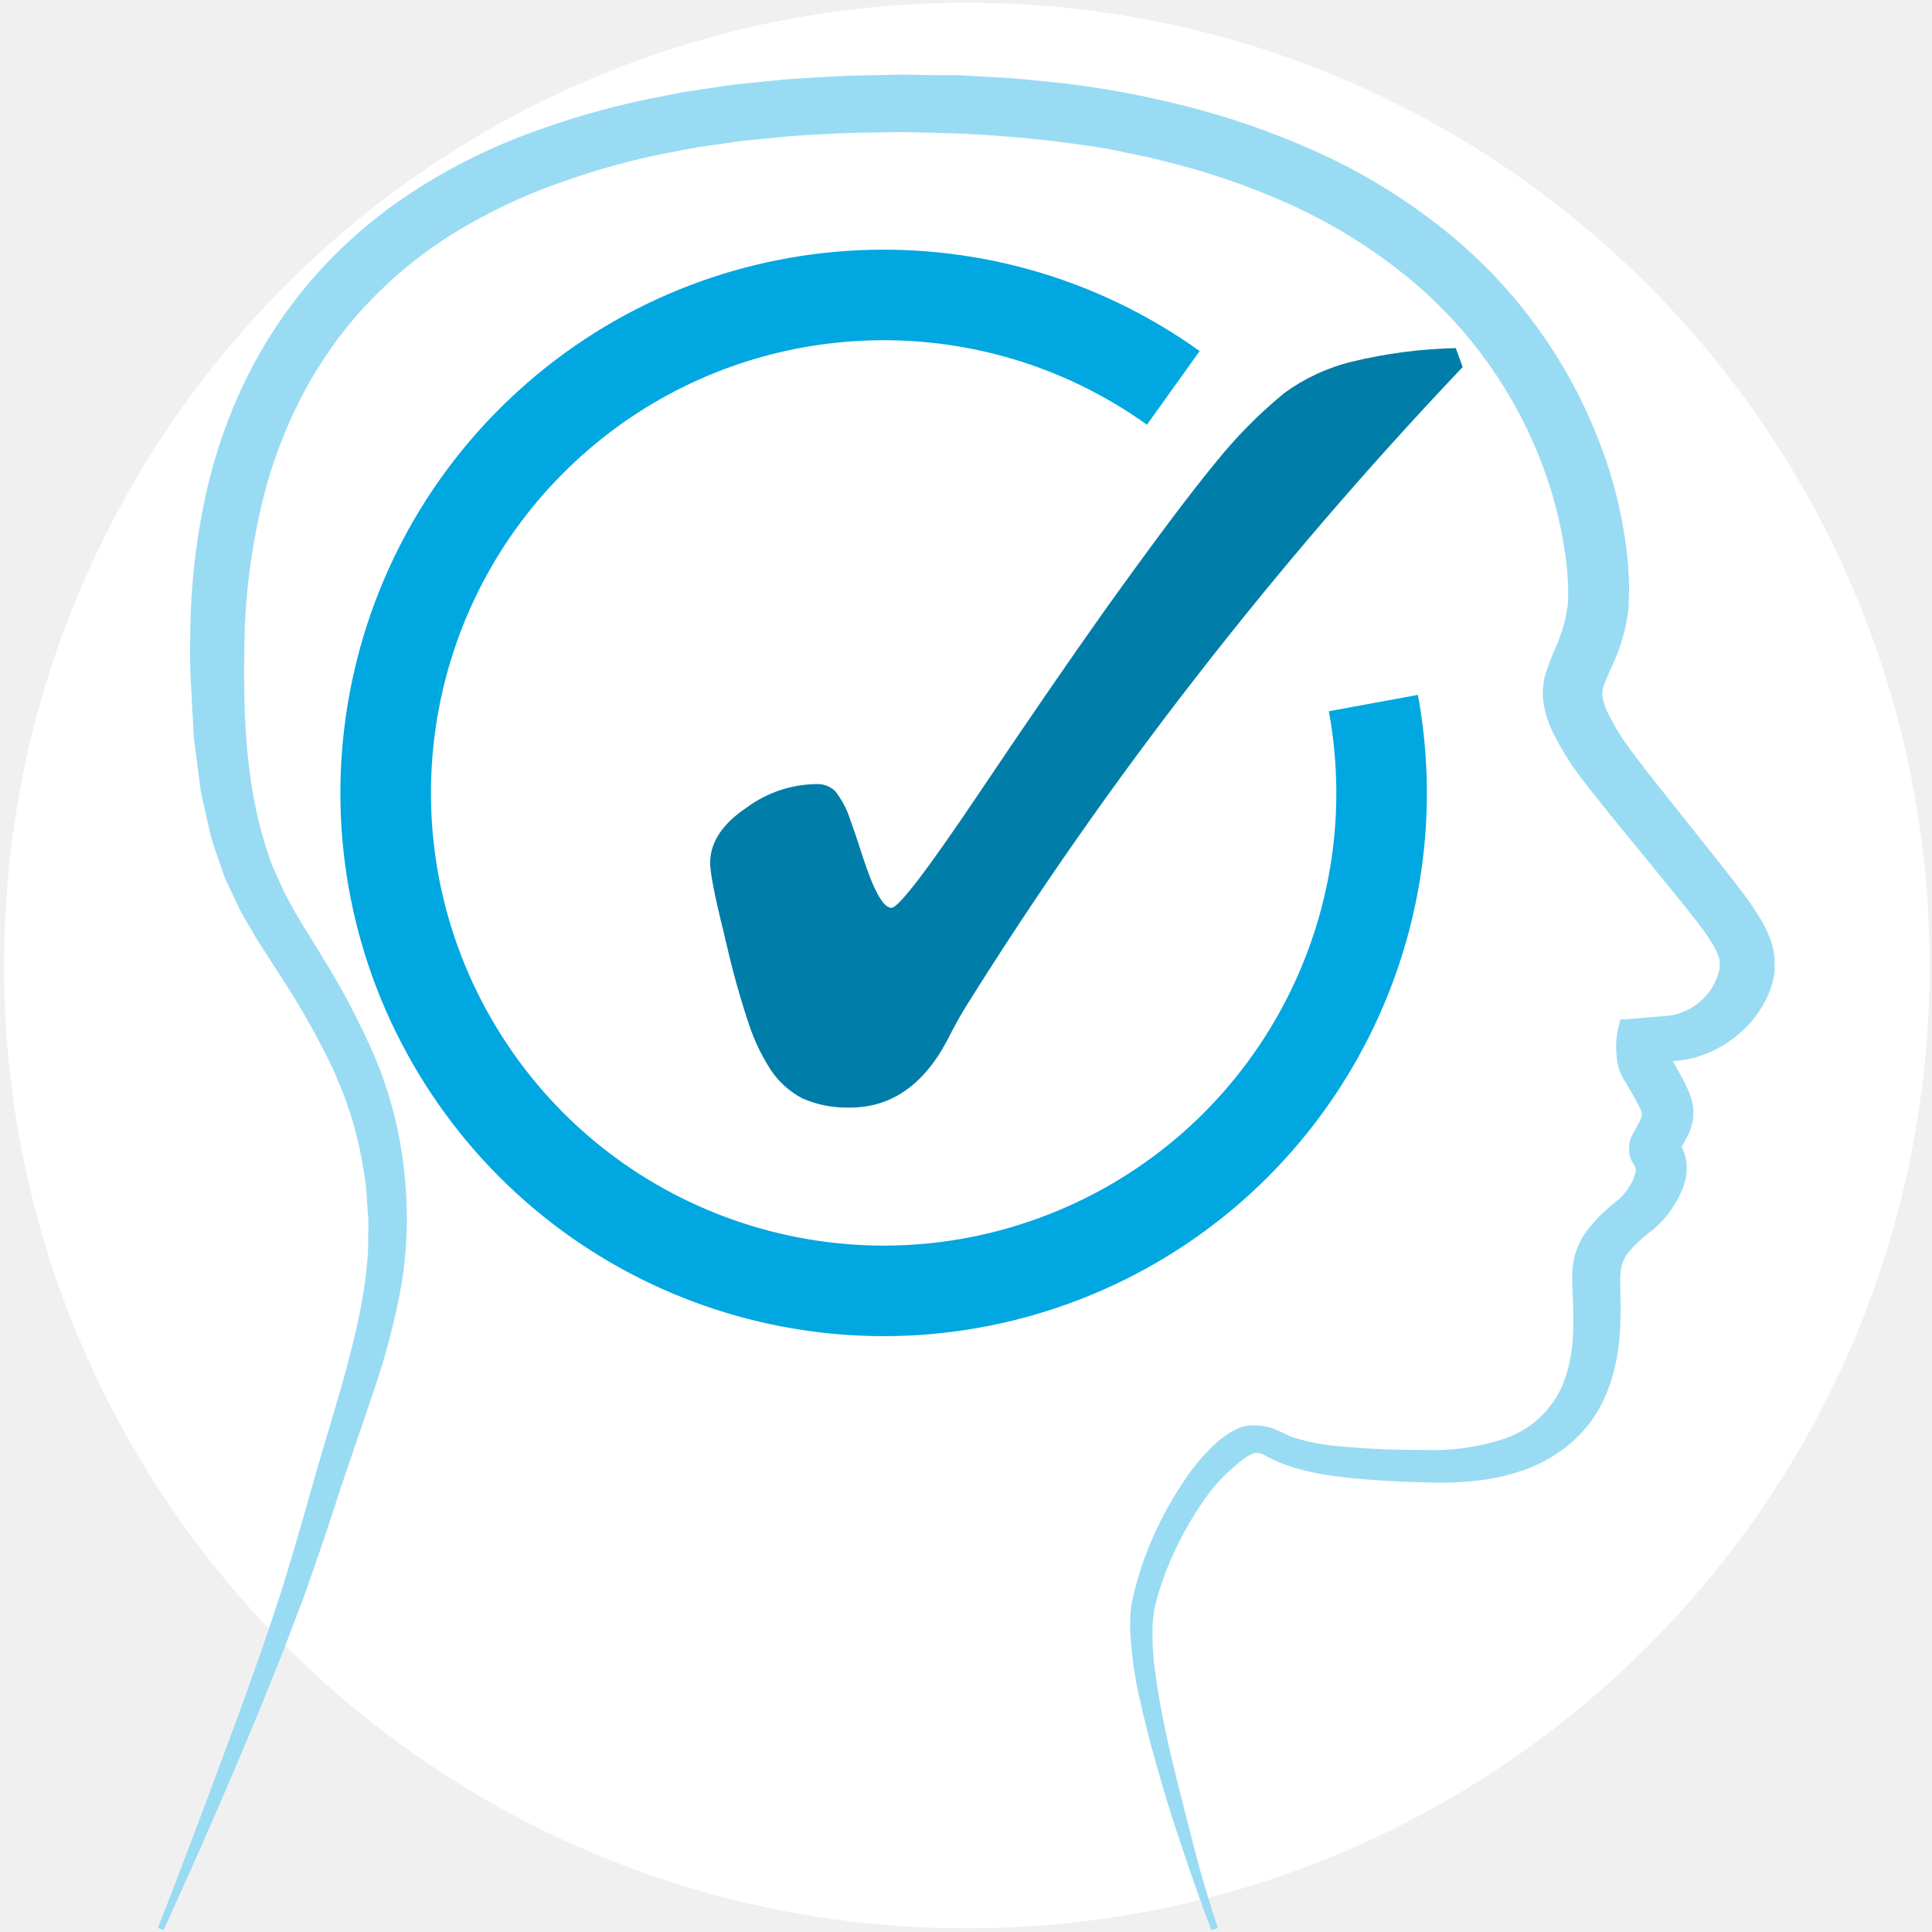
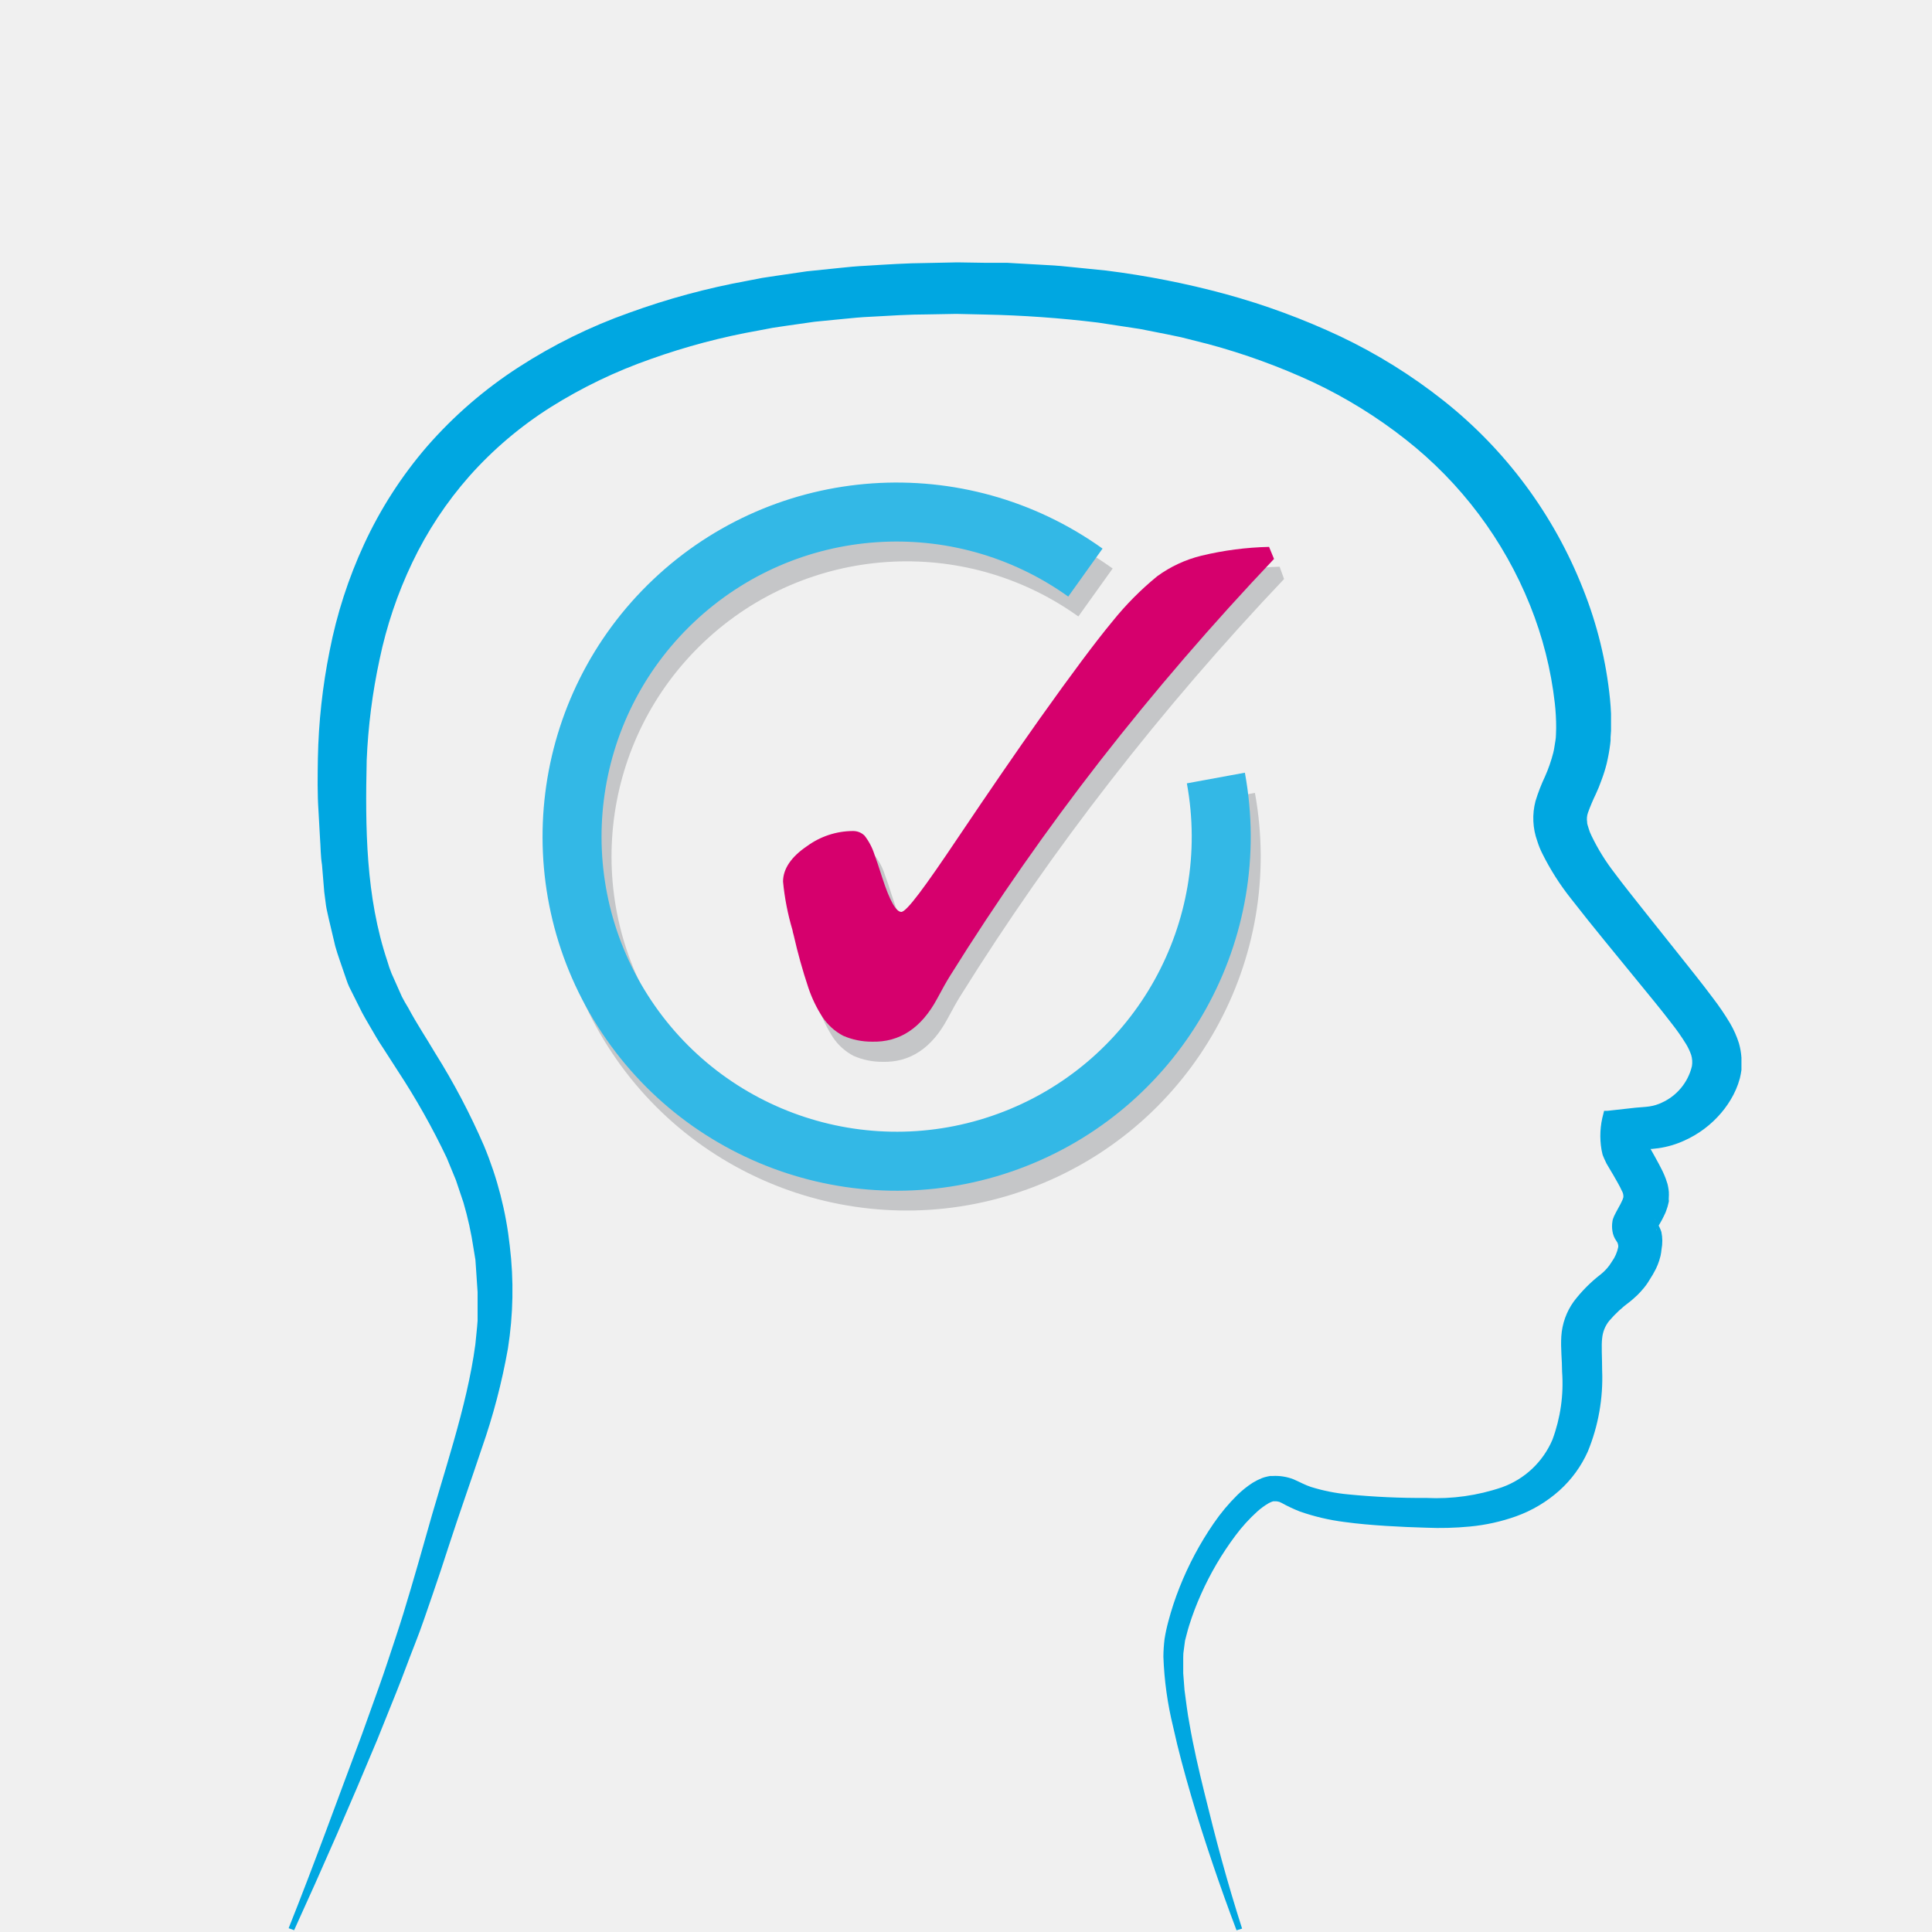
<svg xmlns="http://www.w3.org/2000/svg" viewBox="0 0 300 300">
  <defs>
-     <style>.a,.d{fill:none;}.b{fill:#fff;}.c{fill:#99dbf3;}.d{stroke:#00a7e1;stroke-width:14.06px;}.e{fill:#007da8;}</style>
+     <style>.a,.c,.e{fill:none;}.b{fill:#00a7e1;}.c{stroke:#4a4f55;}.c,.e{stroke-width:9.16px;}.c,.d{opacity:0.26;}.d{fill:#4a4f55;}.e{stroke:#33b8e6;}.f{fill:#d6006d;}</style>
  </defs>
-   <rect class="a" x="-0.15" y="-2.33" width="300" height="301" />
-   <circle class="b" cx="150.13" cy="149.93" r="149.5" />
-   <path class="c" d="M24.51,299.38C28.9,288.28,33,277.09,37.14,266l3-8.38c1-2.79,1.89-5.6,2.84-8.4s1.77-5.61,2.61-8.42,1.66-5.68,2.46-8.52c3.17-11.48,7.24-22.82,8.71-33.74.12-1.37.3-2.74.39-4.11l.05-4.12v-.77s0-.25,0,.05v-.14l-.08-1.1-.15-2.2-.16-2.2-.32-2a57.81,57.81,0,0,0-1.74-7.9l-1.3-3.9-1.59-3.84a123.71,123.71,0,0,0-8.46-15l-2.47-3.84c-.83-1.23-1.66-2.66-2.48-4.08-.4-.72-.83-1.41-1.21-2.14L36.18,139l-1.07-2.27c-.36-.75-.56-1.55-.85-2.32-.52-1.56-1.13-3.13-1.55-4.69L31.64,125c-.16-.78-.38-1.57-.49-2.35l-.3-2.32-.6-4.65c-.26-1.56-.23-3.07-.34-4.6l-.24-4.59c-.21-3.08-.16-6-.11-9.18a103.55,103.55,0,0,1,2-18.58,80.82,80.82,0,0,1,5.94-18.39A72.85,72.85,0,0,1,48.45,43.38,75.06,75.06,0,0,1,64.27,29.66a91,91,0,0,1,19.06-9.38,125.25,125.25,0,0,1,20.37-5.5l2.58-.5,2.58-.39,5.18-.76,5.17-.53c1.72-.18,3.45-.35,5.17-.43,3.44-.22,6.89-.45,10.31-.47l5.35-.11,4.94.08,2.46,0,1.24,0,1.32.07,5.3.3c1.78.08,3.51.25,5.24.43l5.19.53a149.26,149.26,0,0,1,20.61,4.06,121.51,121.51,0,0,1,19.85,7.32,93,93,0,0,1,17.88,11.17A77.83,77.83,0,0,1,248.1,68,69.45,69.45,0,0,1,252.74,87c.07.83.14,1.66.17,2.52,0,.42.05.85.05,1.3v1l0,.53v.14l-.07,1.1,0,.55c0,.21,0,.3-.05.63a31,31,0,0,1-.61,3.31,27.42,27.42,0,0,1-.87,2.82l-.51,1.32-.51,1.17a29.71,29.71,0,0,0-1.35,3.23,3.09,3.09,0,0,0-.14,1.58,2.31,2.31,0,0,0,.07.48l.18.59a7.21,7.21,0,0,0,.52,1.33,35.52,35.52,0,0,0,4,6.41l1.25,1.68,1.39,1.78,2.84,3.58,5.71,7.17c1.91,2.41,3.83,4.79,5.8,7.41a45.91,45.91,0,0,1,3,4.47,16.91,16.91,0,0,1,1.51,3.42,11,11,0,0,1,.44,2.48l0,.66c0,.93,0,.34,0,.58v.14l0,.27v.14l-.05.35c-.07.48-.16.95-.27,1.42l-.31,1a14.58,14.58,0,0,1-.8,1.84,17.27,17.27,0,0,1-2.12,3.16,18.18,18.18,0,0,1-6.37,4.77,16.66,16.66,0,0,1-4.49,1.3l-1.18.14-.61,0-1.23.08-4.92.31,6.39-4.86a2.77,2.77,0,0,0-.09.32l-.1.48c-.07.33-.11.66-.15,1a6.08,6.08,0,0,0,0,1.45,1.55,1.55,0,0,1,0,.22s0,0,0,0h0s-.07-.05,0,.12l.38.67c.51.91,1,1.83,1.6,2.89l.44.85c.14.3.29.6.47,1l.25.61c.1.3.2.59.28.89l.06.22.09.39c.05.28.08.56.11.84l0,.42c.06-.65-.06,1.13-.05,1v0l0,.19-.05.27c-.05.24-.11.47-.18.7s-.15.47-.23.7-.2.5-.22.53c-.17.35-.37.78-.52,1l-.82,1.45-.13.23s-.09.15-.05.07a2.87,2.87,0,0,0,.19-.62l0,.2c0-.2,0-.15,0-.21s0-.13,0-.24a2.4,2.4,0,0,0-.16-.52l-.18-.34a.76.76,0,0,0-.12-.19l-.07-.09,0,0,.32.47.2.34.13.23.21.43c.13.29.25.58.35.88a5.86,5.86,0,0,1,.32,1.55,5.29,5.29,0,0,1,0,1.31,10.46,10.46,0,0,1-.16,1.16c-.08.29-.16.57-.25.86a9.11,9.11,0,0,1-.56,1.38,16.69,16.69,0,0,1-1.08,1.92l-.26.41-.06.11-.31.44-.12.15-.25.32q-.3.36-.63.72c-.52.55-.72.7-1,1s-.5.44-.75.65a20.87,20.87,0,0,0-3.6,3.35,5.65,5.65,0,0,0-1.2,3c-.15,1.19,0,3.45,0,5.55,0,4.31-.3,9.11-2.48,14a20,20,0,0,1-4.91,6.75,22.83,22.83,0,0,1-7.48,4.44,33.08,33.08,0,0,1-8,1.76,52.72,52.72,0,0,1-7.57.2l-3.41-.11-3.55-.19c-2.36-.16-4.72-.36-7.15-.69a36.71,36.71,0,0,1-7.67-1.8,26.94,26.94,0,0,1-3.23-1.52,1.56,1.56,0,0,0-.24-.11.49.49,0,0,0-.24-.07,1.46,1.46,0,0,0-.41-.07l-.25,0h-.13c.14,0-.35,0,.31,0h-.41l.08,0,0,0-.11,0a4.52,4.52,0,0,0-.76.32,11.08,11.08,0,0,0-1.95,1.42A28.91,28.91,0,0,0,188,231.5a52.17,52.17,0,0,0-5.95,10.13,46,46,0,0,0-2.06,5.44c-.15.46-.27.92-.4,1.38l-.31,1.21-.2,1.51a7.29,7.29,0,0,0-.11,1.42c0,.9,0,1.72,0,2.69l.22,2.91c.27,2,.5,3.92.88,5.89.67,3.94,1.58,7.88,2.55,11.81s2,7.87,3,11.79,2.24,7.83,3.48,11.72l-1,.29c-1.46-3.84-2.83-7.7-4.14-11.57s-2.58-7.77-3.71-11.7-2.23-7.86-3.1-11.85a59.28,59.28,0,0,1-1.68-12.15,27.72,27.72,0,0,1,.19-3,31,31,0,0,1,.66-3,49.93,49.93,0,0,1,1.94-5.88,55.83,55.83,0,0,1,5.88-11,32.6,32.6,0,0,1,4.13-4.94,16,16,0,0,1,2.63-2.09,9.36,9.36,0,0,1,1.58-.8,7.15,7.15,0,0,1,.92-.27l.49-.1.43,0a8.72,8.72,0,0,1,3.62.58c1.11.47,2,1,3,1.32a32.58,32.58,0,0,0,6.46,1.29,131.46,131.46,0,0,0,13.49.61,35.13,35.13,0,0,0,13-1.84,15,15,0,0,0,8.73-8.21c1.56-3.68,1.78-7.74,1.67-11.73,0-2-.27-4-.13-6.12a11.57,11.57,0,0,1,2.15-6,25,25,0,0,1,4.6-4.64,8.33,8.33,0,0,0,2-2.2,6.84,6.84,0,0,0,1.09-2.55,1.23,1.23,0,0,0-.05-.52,1.28,1.28,0,0,0-.08-.23l-.21-.33a4,4,0,0,1-.66-1.64,5.51,5.51,0,0,1,.05-1.72c0-.16.06-.27.09-.4s.11-.3.17-.46.25-.5.38-.73l.73-1.35c.12-.23.21-.44.32-.66a2.53,2.53,0,0,0,.2-.57,1.91,1.91,0,0,0-.28-1.14c-.19-.43-.43-.88-.68-1.33-.49-.89-1-1.78-1.55-2.67a9.61,9.61,0,0,1-.76-1.43c-.11-.27-.24-.52-.32-.79l-.18-.8a14.15,14.15,0,0,1,.32-6.31l.11-.47.56,0,4.91-.41c.79-.07,1.7-.11,2.4-.22a7.84,7.84,0,0,0,2.1-.64A9.28,9.28,0,0,0,267,150.5a4.29,4.29,0,0,0-.13-1.93,9.23,9.23,0,0,0-.89-1.89,37.9,37.9,0,0,0-2.56-3.67c-1.85-2.4-3.81-4.77-5.74-7.14-3.88-4.76-7.81-9.45-11.58-14.32a44.54,44.54,0,0,1-4.95-7.78,14.88,14.88,0,0,1-.87-2.15,10.83,10.83,0,0,1-.56-2.26,10.45,10.45,0,0,1,.25-4.65,32.17,32.17,0,0,1,1.64-4.26A25.49,25.49,0,0,0,243,96.36c.18-.69.24-1.37.38-2.06s.08-1.46.13-2.19a39.37,39.37,0,0,0-.24-4.29,65.06,65.06,0,0,0-4.31-17,69.12,69.12,0,0,0-21.48-28.65,82.83,82.83,0,0,0-16-9.9,111.35,111.35,0,0,0-18.08-6.57l-4.7-1.2c-1.58-.35-3.19-.64-4.78-1l-2.38-.48-2.42-.37L164.3,22a195.69,195.69,0,0,0-19.55-1.39l-4.93-.1-4.89.08c-3.28,0-6.54.22-9.81.4-1.63.07-3.26.23-4.88.39l-4.88.48-4.84.69-2.42.35-2.4.46a114.25,114.25,0,0,0-18.73,5,85.29,85.29,0,0,0-17.15,8.25,66.51,66.51,0,0,0-14.1,12,64.82,64.82,0,0,0-9.89,15A73.73,73.73,0,0,0,40.21,80.2,101.82,101.82,0,0,0,38,97.6c-.26,11.65-.19,23.57,3.56,34.74.25.69.41,1.41.72,2.08l.9,2,.9,2c.33.67.72,1.31,1.07,2,1.39,2.62,3.09,5.16,4.64,7.75a118.38,118.38,0,0,1,8.43,16,62.55,62.55,0,0,1,4.49,17.29,64.08,64.08,0,0,1-.32,17.71,109.58,109.58,0,0,1-4.51,17.24c-1.88,5.65-3.87,11.23-5.71,16.88-.91,2.83-1.83,5.64-2.82,8.45s-1.9,5.65-3,8.42-2.09,5.58-3.21,8.35l-3.37,8.3q-6.89,16.53-14.36,32.87Z" />
-   <path class="d" d="M213.26,109.17a77.32,77.32,0,1,1-31.07-48.94" />
-   <path class="e" d="M227.12,57q-22,23.18-41.35,48.09A607.4,607.4,0,0,0,150,156.27q-1.22,1.93-3,5.43-5.66,10.56-15.54,10.28a16.87,16.87,0,0,1-6.88-1.43,13.37,13.37,0,0,1-4.9-4.42,30.55,30.55,0,0,1-3.36-7,129.14,129.14,0,0,1-3.52-12.58,9.22,9.22,0,0,1-.29-1.24q-2.31-9.21-2.24-11.5.12-4.71,5.72-8.45a18.61,18.61,0,0,1,10.94-3.61,3.87,3.87,0,0,1,2.76,1.1,14.2,14.2,0,0,1,2.35,4.47c.51,1.39,1.15,3.28,1.91,5.65,1.71,5.33,3.21,8,4.47,8q1.64,0,13.51-17.66,11.36-16.9,19.49-28.36Q182.83,79,188.75,71.83a73.26,73.26,0,0,1,10.64-10.77,29.82,29.82,0,0,1,10.53-4.9,76.08,76.08,0,0,1,16.13-2.11Z" />
+   <rect class="a" width="300" height="300" />
+   <path class="b" d="M44.82,299.41c4-10,7.59-20,11.35-30l2.7-7.53c.9-2.51,1.7-5,2.55-7.55s1.6-5,2.35-7.56,1.5-5.11,2.21-7.66c2.85-10.33,6.51-20.52,7.83-30.33.11-1.24.27-2.46.35-3.69l0-3.7v-.78l-.07-1-.13-2-.14-2-.29-1.76a52.91,52.91,0,0,0-1.56-7.1l-1.18-3.51-1.42-3.45a112.47,112.47,0,0,0-7.61-13.52l-2.22-3.45c-.75-1.1-1.49-2.39-2.23-3.67-.36-.64-.75-1.26-1.09-1.92l-1-2-1-2c-.32-.68-.51-1.39-.77-2.09-.46-1.4-1-2.8-1.39-4.21l-1-4.22c-.14-.7-.34-1.42-.44-2.11l-.27-2.09L50,134.29c-.23-1.41-.2-2.76-.31-4.14L49.46,126c-.19-2.77-.14-5.41-.1-8.25a93.68,93.68,0,0,1,1.83-16.71,72.51,72.51,0,0,1,5.34-16.52,64.91,64.91,0,0,1,9.81-15.23A67.45,67.45,0,0,1,80.56,57a82.11,82.11,0,0,1,17.13-8.43A112.68,112.68,0,0,1,116,43.61l2.32-.45,2.32-.35,4.65-.68,4.65-.48c1.55-.17,3.1-.32,4.65-.39,3.09-.19,6.19-.4,9.27-.42l4.81-.1,4.43.07,2.22,0h1.11l1.19.07,4.76.27c1.6.07,3.16.22,4.71.39l4.66.47a134.27,134.27,0,0,1,18.53,3.65,109.85,109.85,0,0,1,17.85,6.58,83.58,83.58,0,0,1,16.06,10A70,70,0,0,1,245.8,91.41,63,63,0,0,1,250,108.55c.07.75.13,1.5.16,2.27,0,.38,0,.76,0,1.17v.9l0,.48v.12l-.07,1,0,.49a5.56,5.56,0,0,1-.06.57,28.27,28.27,0,0,1-.54,3,22.71,22.71,0,0,1-.79,2.53l-.45,1.19-.46,1.05a30.08,30.08,0,0,0-1.22,2.9,2.93,2.93,0,0,0-.12,1.43c0,.14,0,.24.06.42l.16.53a6.69,6.69,0,0,0,.47,1.2,32.17,32.17,0,0,0,3.57,5.76L251.8,137l1.25,1.6,2.55,3.22,5.13,6.44c1.72,2.17,3.45,4.3,5.21,6.66a40.94,40.94,0,0,1,2.72,4,15.25,15.25,0,0,1,1.36,3.07,10.79,10.79,0,0,1,.39,2.23l0,.6c0,.83,0,.3,0,.52v.12l0,.25v.12l0,.32c-.06.43-.14.85-.24,1.27l-.28.91a13.18,13.18,0,0,1-.72,1.66,15.1,15.1,0,0,1-1.91,2.83,16.16,16.16,0,0,1-5.72,4.29,14.65,14.65,0,0,1-4,1.18l-1.05.12-.56,0-1.1.07-4.43.29,5.75-4.37a2.35,2.35,0,0,0-.08.29l-.09.43c-.06.29-.1.59-.14.86a5.46,5.46,0,0,0,0,1.31,1.27,1.27,0,0,1,0,.2s0,0,0,0h0s-.06-.05,0,.1l.34.61c.46.82.93,1.64,1.44,2.6l.39.76c.14.27.27.53.43.92l.22.55c.09.26.18.52.26.79l.05.2.07.35a6.42,6.42,0,0,1,.1.75l0,.38c.05-.58-.06,1,0,.86v0l0,.17-.05.24c-.05.21-.1.42-.16.63s-.13.42-.21.62a3.63,3.63,0,0,1-.2.48c-.15.31-.33.7-.46.93l-.74,1.31-.12.2s-.07.14,0,.06a2.5,2.5,0,0,0,.17-.56c0,.07-.08.33,0,.18a.4.4,0,0,0,0-.19.71.71,0,0,0,0-.21,1.89,1.89,0,0,0-.14-.47l-.16-.31a1.63,1.63,0,0,0-.11-.17l-.06-.08,0,0,.28.42.18.3.11.21.19.39a5.94,5.94,0,0,1,.32.79A6.92,6.92,0,0,1,258,194a8.51,8.51,0,0,1-.15,1c-.07.26-.14.52-.22.78a9.9,9.9,0,0,1-.5,1.24,16.94,16.94,0,0,1-1,1.73l-.23.37-.06.09-.27.39-.11.14-.23.29c-.18.22-.37.43-.56.64a10.76,10.76,0,0,1-.91.88c-.27.25-.45.39-.68.58a19.08,19.08,0,0,0-3.23,3,5.05,5.05,0,0,0-1.07,2.69c-.14,1.07,0,3.1,0,5a30,30,0,0,1-2.22,12.56,18.05,18.05,0,0,1-4.42,6.07,20.45,20.45,0,0,1-6.72,4,29.64,29.64,0,0,1-7.19,1.59,49.36,49.36,0,0,1-6.81.18l-3.06-.11-3.19-.17c-2.13-.14-4.25-.31-6.43-.61a33.9,33.9,0,0,1-6.89-1.62,24,24,0,0,1-2.9-1.37c-.08,0-.17-.09-.22-.1a.6.6,0,0,0-.22-.06,1.25,1.25,0,0,0-.36-.06l-.23,0h-.11c.12,0-.32,0,.27,0h-.37l.08,0h0l-.1,0a4.12,4.12,0,0,0-.68.29,10.46,10.46,0,0,0-1.76,1.28,25.82,25.82,0,0,0-3.41,3.75,47.4,47.4,0,0,0-5.34,9.1,43.53,43.53,0,0,0-1.86,4.9c-.13.41-.24.82-.35,1.24l-.28,1.08-.18,1.36a6.58,6.58,0,0,0-.1,1.28c0,.81,0,1.54,0,2.42l.2,2.61c.24,1.76.44,3.53.78,5.3.61,3.54,1.43,7.08,2.3,10.61s1.76,7.07,2.73,10.6,2,7,3.13,10.53l-.86.27c-1.31-3.46-2.55-6.92-3.73-10.41s-2.31-7-3.33-10.51-2-7.07-2.78-10.65a53.81,53.81,0,0,1-1.52-10.92,24.72,24.72,0,0,1,.18-2.74,26,26,0,0,1,.59-2.74,45.28,45.28,0,0,1,1.74-5.28,49.94,49.94,0,0,1,5.29-9.93,29.82,29.82,0,0,1,3.71-4.44,15.22,15.22,0,0,1,2.36-1.88,10.06,10.06,0,0,1,1.43-.72,5.68,5.68,0,0,1,.82-.24l.45-.09.38,0a7.82,7.82,0,0,1,3.25.51c1,.43,1.78.89,2.71,1.19a28.35,28.35,0,0,0,5.81,1.16,116,116,0,0,0,12.12.55,31.64,31.64,0,0,0,11.72-1.65,13.46,13.46,0,0,0,7.85-7.39A25.05,25.05,0,0,0,242.56,213c0-1.81-.24-3.6-.12-5.5a10.38,10.38,0,0,1,1.93-5.4,22.45,22.45,0,0,1,4.14-4.18,7.16,7.16,0,0,0,1.77-2,5.89,5.89,0,0,0,1-2.28,1.13,1.13,0,0,0-.05-.47,1.7,1.7,0,0,0-.07-.21l-.19-.3a3.48,3.48,0,0,1-.59-1.47,4.74,4.74,0,0,1,0-1.55c0-.14.06-.24.08-.35a3,3,0,0,1,.16-.42q.16-.34.33-.66l.66-1.21c.11-.21.19-.4.29-.6a2.74,2.74,0,0,0,.18-.51,1.7,1.7,0,0,0-.25-1c-.17-.39-.39-.79-.61-1.19-.44-.8-.92-1.61-1.4-2.41a8.18,8.18,0,0,1-.68-1.29c-.09-.23-.21-.46-.29-.7l-.16-.72a12.76,12.76,0,0,1,.29-5.67l.1-.42.5,0L254,172c.71-.07,1.52-.1,2.15-.2a6.67,6.67,0,0,0,1.89-.58,8.34,8.34,0,0,0,4.68-5.66,3.88,3.88,0,0,0-.11-1.74,9,9,0,0,0-.8-1.7,33.25,33.25,0,0,0-2.31-3.29c-1.66-2.17-3.42-4.29-5.16-6.42-3.48-4.28-7-8.49-10.4-12.87a39.45,39.45,0,0,1-4.45-7,12.37,12.37,0,0,1-.78-1.93,10.48,10.48,0,0,1-.28-6.21,28.17,28.17,0,0,1,1.48-3.83,23.29,23.29,0,0,0,1.28-3.68c.16-.61.21-1.23.33-1.85s.08-1.31.12-2a33.85,33.85,0,0,0-.21-3.85A58.24,58.24,0,0,0,237.59,94a62.23,62.23,0,0,0-19.31-25.75,74.72,74.72,0,0,0-14.38-8.9,100.92,100.92,0,0,0-16.25-5.91l-4.23-1.07c-1.42-.32-2.86-.58-4.29-.87L177,51.08l-2.17-.33-4.34-.66a174.17,174.17,0,0,0-17.57-1.25l-4.43-.1-4.4.08c-2.94,0-5.88.2-8.81.36-1.48.06-2.94.2-4.4.35l-4.38.43-4.35.62L120,50.9l-2.15.41A103,103,0,0,0,101,55.77,76.88,76.88,0,0,0,85.55,63.2,59.24,59.24,0,0,0,72.88,73.94,58,58,0,0,0,64,87.39a66.2,66.2,0,0,0-5.06,15,92.62,92.62,0,0,0-2,15.65c-.23,10.47-.16,21.18,3.21,31.22a17.92,17.92,0,0,0,.64,1.87l.81,1.82.81,1.82c.3.59.64,1.17,1,1.76,1.25,2.36,2.78,4.64,4.17,7a107.54,107.54,0,0,1,7.58,14.4,56.44,56.44,0,0,1,4,15.55,57.77,57.77,0,0,1-.29,15.92,98.89,98.89,0,0,1-4.06,15.49c-1.69,5.08-3.48,10.1-5.13,15.18-.82,2.54-1.65,5.07-2.53,7.6s-1.71,5.07-2.7,7.56-1.88,5-2.89,7.5l-3,7.46Q52.39,285,45.67,299.72Z" />
+   <path class="c" d="M190.36,123.94A50.4,50.4,0,1,1,170.11,92" />
+   <path class="d" d="M199.39,89.91Q185.07,105,172.44,121.26a394.46,394.46,0,0,0-23.3,33.38q-.79,1.26-2,3.54-3.69,6.88-10.12,6.7a11.06,11.06,0,0,1-4.49-.93,8.76,8.76,0,0,1-3.2-2.88,20.05,20.05,0,0,1-2.18-4.54,81.57,81.57,0,0,1-2.3-8.2,6.15,6.15,0,0,1-.19-.81,40.43,40.43,0,0,1-1.46-7.49c.06-2.05,1.29-3.88,3.73-5.51a12.18,12.18,0,0,1,7.13-2.36,2.51,2.51,0,0,1,1.8.73,9.26,9.26,0,0,1,1.53,2.91c.34.9.75,2.14,1.24,3.68,1.12,3.47,2.1,5.21,2.92,5.24s3.65-3.82,8.81-11.51q7.4-11,12.7-18.49,7.44-10.47,11.31-15.12a47,47,0,0,1,6.93-7,19.5,19.5,0,0,1,6.86-3.2A49.54,49.54,0,0,1,198.7,88Z" />
+   <path class="e" d="M188.8,120.81a50.4,50.4,0,1,1-20.26-31.9" />
+   <path class="f" d="M197.83,86.79q-14.33,15.1-27,31.34a394.61,394.61,0,0,0-23.3,33.39q-.79,1.26-2,3.54-3.69,6.87-10.13,6.69a11.06,11.06,0,0,1-4.48-.92,8.8,8.8,0,0,1-3.2-2.89,20.26,20.26,0,0,1-2.19-4.54,84.9,84.9,0,0,1-2.29-8.2,6.36,6.36,0,0,1-.19-.8,39.44,39.44,0,0,1-1.46-7.5c0-2,1.29-3.87,3.72-5.51a12.15,12.15,0,0,1,7.14-2.35,2.52,2.52,0,0,1,1.8.72,9.39,9.39,0,0,1,1.53,2.91c.33.91.75,2.14,1.24,3.69,1.12,3.47,2.1,5.21,2.92,5.24s3.65-3.83,8.81-11.52q7.4-11,12.7-18.48,7.44-10.47,11.3-15.12a47.14,47.14,0,0,1,6.94-7,19.49,19.49,0,0,1,6.86-3.19,49.43,49.43,0,0,1,10.51-1.37Z" />
</svg>
